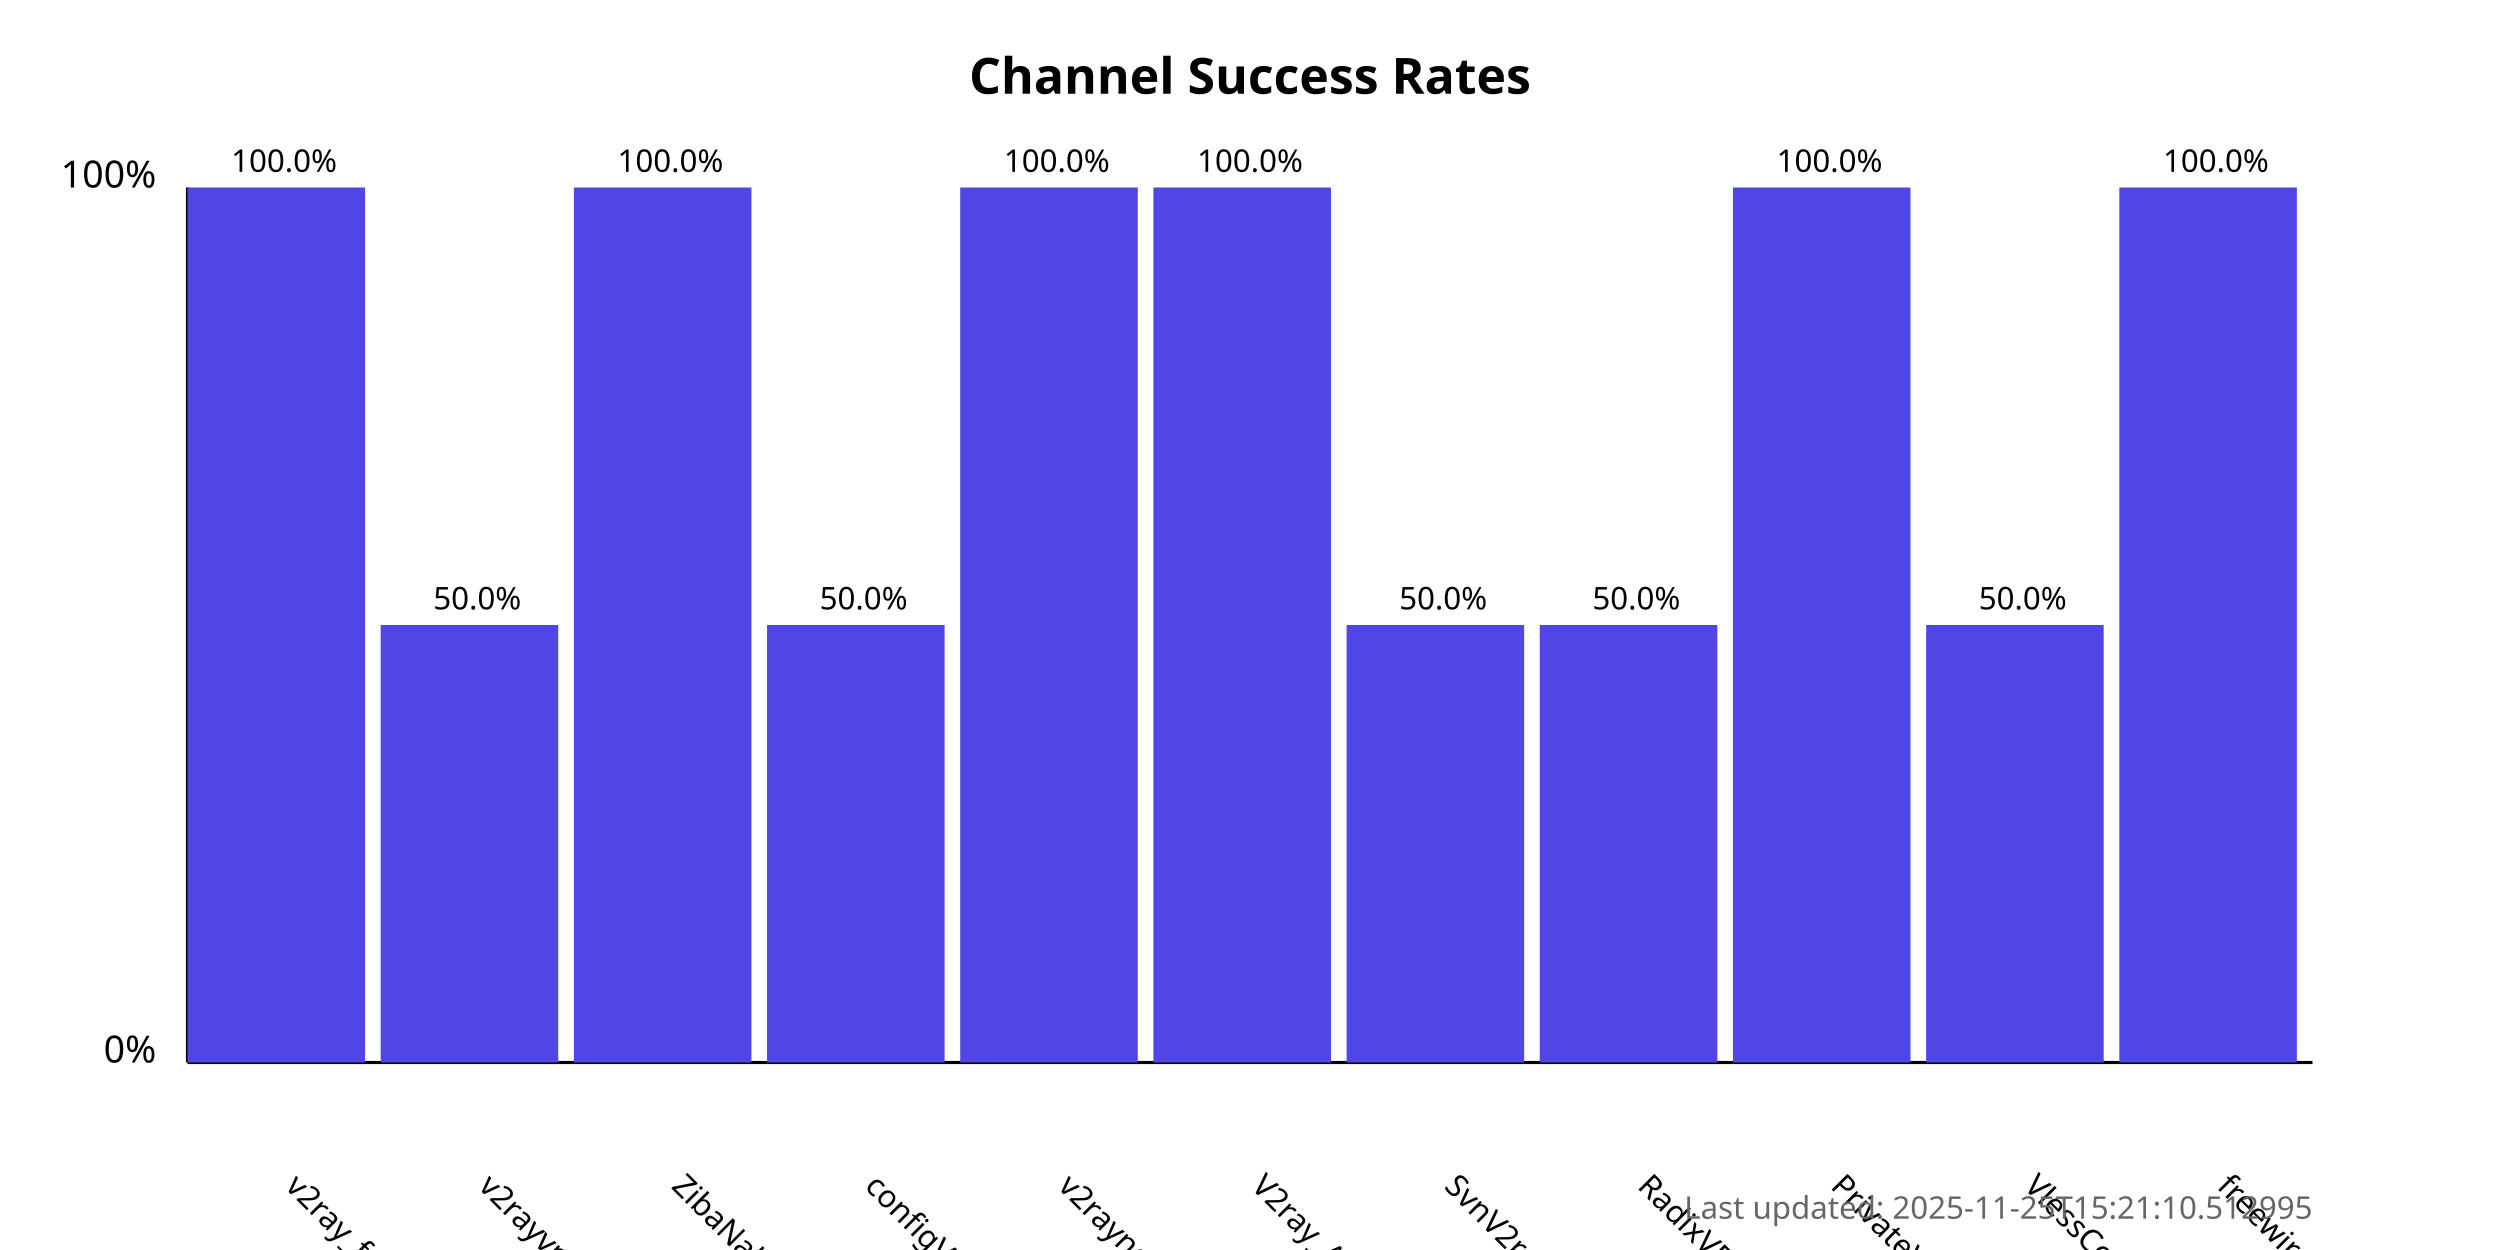
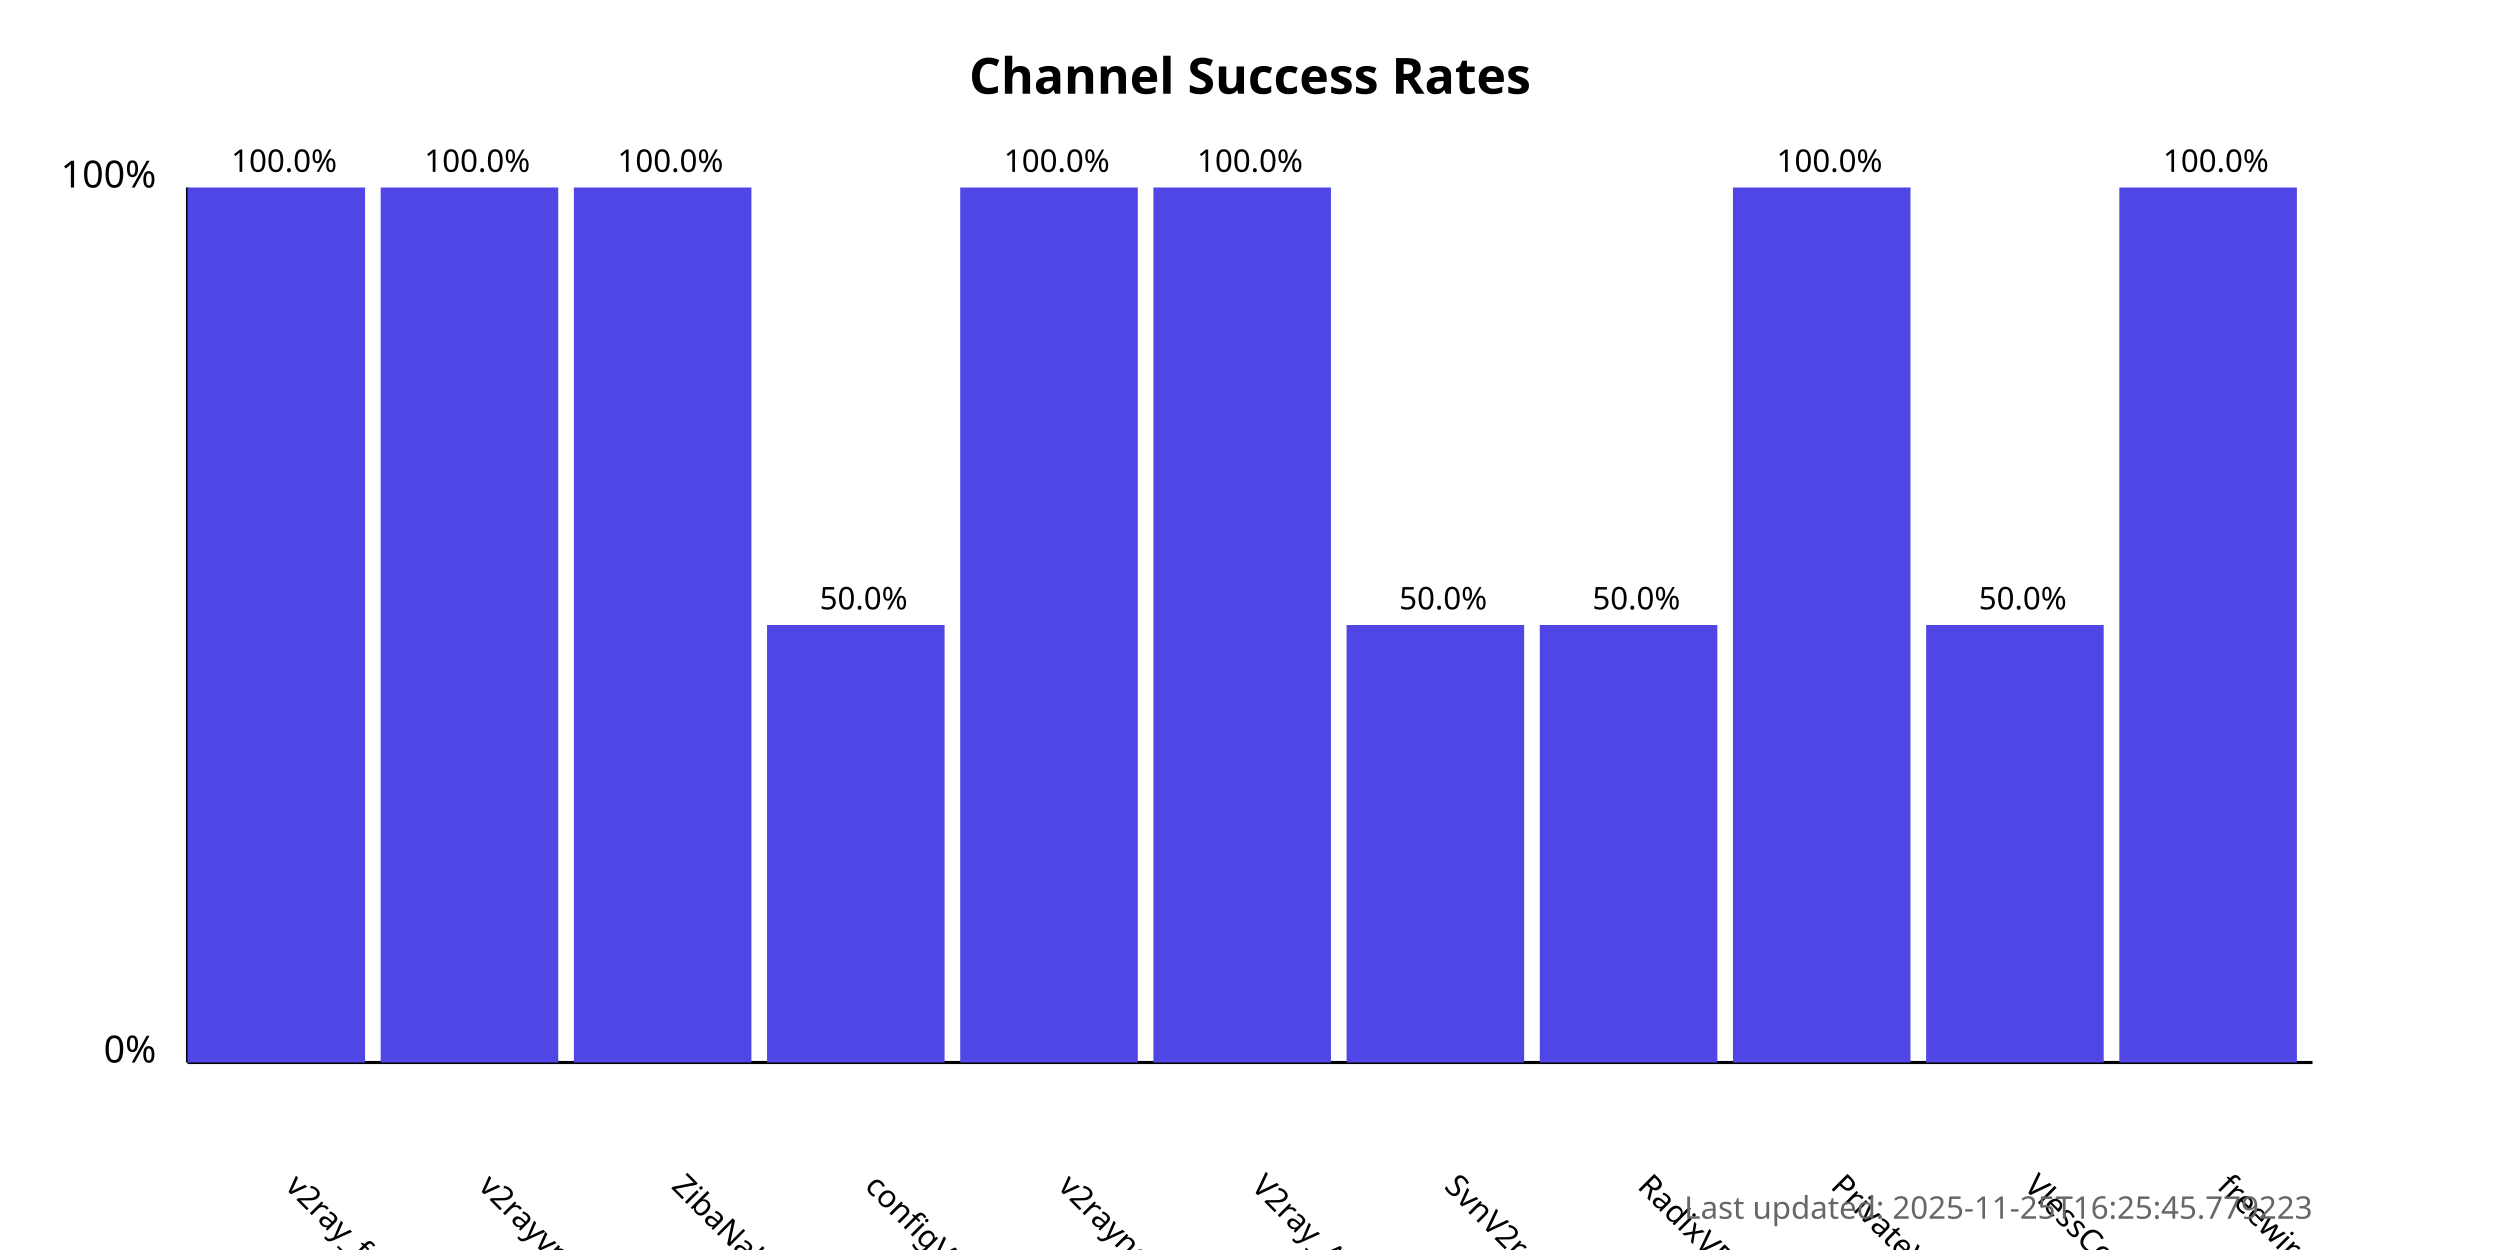
<svg xmlns="http://www.w3.org/2000/svg" width="800" height="400">
  <style>
            .chart-title { font: bold 16px sans-serif; }
            .axis-label { font: 12px sans-serif; }
            .tick-label { font: 10px sans-serif; }
            .bar { fill: #4f46e5; }
            .bar:hover { fill: #6366f1; }
            .timestamp { font: 10px sans-serif; fill: #666; }
        </style>
  <text x="400.0" y="30" text-anchor="middle" class="chart-title">
            Channel Success Rates
        </text>
  <line x1="60" y1="340" x2="60" y2="60" stroke="black" stroke-width="1" />
  <line x1="60" y1="340" x2="740" y2="340" stroke="black" stroke-width="1" />
  <text x="50" y="340" text-anchor="end" class="axis-label">0%</text>
  <text x="50" y="60" text-anchor="end" class="axis-label">100%</text>
  <g>
    <rect x="60" y="60.0" width="56.818" height="280.0" class="bar" />
    <text x="90.909" y="380" transform="rotate(45, 90.90909, 380)" text-anchor="start" class="tick-label">
                v2ray_free_conf
            </text>
    <text x="90.909" y="55.0" text-anchor="middle" class="tick-label">
                100.0%
            </text>
  </g>
  <g>
-     <rect x="121.818" y="200.0" width="56.818" height="140.0" class="bar" />
+     <rect x="121.818" y="60.0" width="56.818" height="280.0" class="bar" />
    <text x="152.727" y="380" transform="rotate(45, 152.7273, 380)" text-anchor="start" class="tick-label">
                v2rayvpno
            </text>
-     <text x="152.727" y="195.0" text-anchor="middle" class="tick-label">
-                 50.0%
+     <text x="152.727" y="55.0" text-anchor="middle" class="tick-label">
+                 100.0%
            </text>
  </g>
  <g>
    <rect x="183.636" y="60.0" width="56.818" height="280.0" class="bar" />
    <text x="214.545" y="380" transform="rotate(45, 214.5455, 380)" text-anchor="start" class="tick-label">
                ZibaNabz
            </text>
    <text x="214.545" y="55.0" text-anchor="middle" class="tick-label">
                100.0%
            </text>
  </g>
  <g>
    <rect x="245.455" y="200.0" width="56.818" height="140.0" class="bar" />
    <text x="276.364" y="380" transform="rotate(45, 276.3636, 380)" text-anchor="start" class="tick-label">
                configV2rayForFree
            </text>
    <text x="276.364" y="195.0" text-anchor="middle" class="tick-label">
                50.0%
            </text>
  </g>
  <g>
    <rect x="307.273" y="60.0" width="56.818" height="280.0" class="bar" />
    <text x="338.182" y="380" transform="rotate(45, 338.1818, 380)" text-anchor="start" class="tick-label">
                v2rayngvpn
            </text>
    <text x="338.182" y="55.0" text-anchor="middle" class="tick-label">
                100.0%
            </text>
  </g>
  <g>
    <rect x="369.091" y="60.0" width="56.818" height="280.0" class="bar" />
    <text x="400.0" y="380" transform="rotate(45, 400.0, 380)" text-anchor="start" class="tick-label">
                V2ray_Alpha
            </text>
    <text x="400.0" y="55.0" text-anchor="middle" class="tick-label">
                100.0%
            </text>
  </g>
  <g>
    <rect x="430.909" y="200.0" width="56.818" height="140.0" class="bar" />
    <text x="461.818" y="380" transform="rotate(45, 461.8182, 380)" text-anchor="start" class="tick-label">
                SvnV2ray
            </text>
    <text x="461.818" y="195.0" text-anchor="middle" class="tick-label">
                50.0%
            </text>
  </g>
  <g>
    <rect x="492.727" y="200.0" width="56.818" height="140.0" class="bar" />
    <text x="523.636" y="380" transform="rotate(45, 523.6364, 380)" text-anchor="start" class="tick-label">
                RadixVPN
            </text>
    <text x="523.636" y="195.0" text-anchor="middle" class="tick-label">
                50.0%
            </text>
  </g>
  <g>
    <rect x="554.545" y="60.0" width="56.818" height="280.0" class="bar" />
    <text x="585.455" y="380" transform="rotate(45, 585.4545, 380)" text-anchor="start" class="tick-label">
                PrivateVPNs
            </text>
    <text x="585.455" y="55.0" text-anchor="middle" class="tick-label">
                100.0%
            </text>
  </g>
  <g>
    <rect x="616.364" y="200.0" width="56.818" height="140.0" class="bar" />
    <text x="647.273" y="380" transform="rotate(45, 647.2727, 380)" text-anchor="start" class="tick-label">
                VlessConfig
            </text>
    <text x="647.273" y="195.0" text-anchor="middle" class="tick-label">
                50.0%
            </text>
  </g>
  <g>
    <rect x="678.182" y="60.0" width="56.818" height="280.0" class="bar" />
    <text x="709.091" y="380" transform="rotate(45, 709.0909, 380)" text-anchor="start" class="tick-label">
                freewireguard
            </text>
    <text x="709.091" y="55.0" text-anchor="middle" class="tick-label">
                100.0%
            </text>
  </g>
  <text x="740" y="390" text-anchor="end" class="timestamp">
-             Last updated: 2025-11-25T15:21:10.512995
+             Last updated: 2025-11-25T16:25:45.779223
        </text>
</svg>
